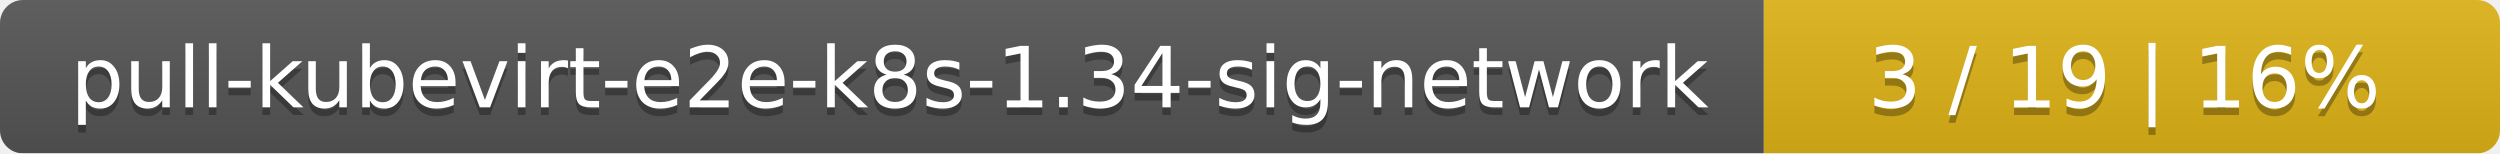
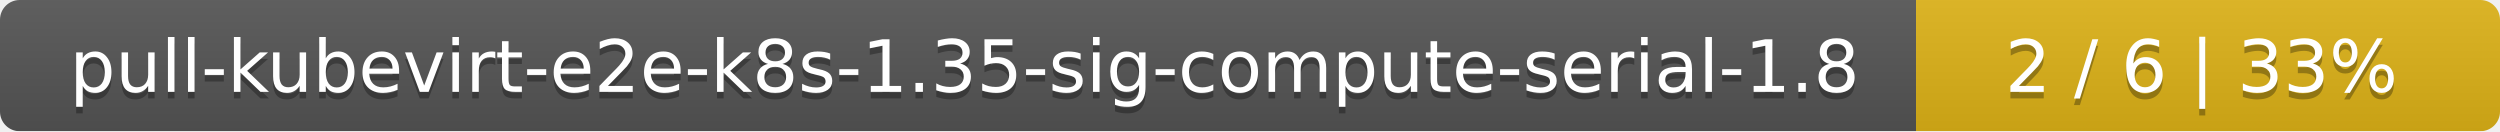
- <svg xmlns="http://www.w3.org/2000/svg" width="326" height="20">
+ <svg xmlns="http://www.w3.org/2000/svg" width="381" height="20">
  <linearGradient id="smooth" x2="0" y2="100%">
    <stop offset="0" stop-color="#bbb" stop-opacity=".1" />
    <stop offset="1" stop-opacity=".1" />
  </linearGradient>
  <mask id="round">
-     <rect width="326" height="20" rx="3" fill="#fff" />
+     <rect width="381" height="20" rx="3" fill="#fff" />
  </mask>
  <g mask="url(#round)">
-     <rect width="230" height="20" fill="#555" />
-     <rect x="230" width="96" height="20" fill="#dfb317" />
-     <rect width="326" height="20" fill="url(#smooth)" />
+     <rect width="292" height="20" fill="#555" />
+     <rect x="292" width="89" height="20" fill="#dfb317" />
+     <rect width="381" height="20" fill="url(#smooth)" />
  </g>
  <g fill="#fff" text-anchor="middle" font-family="DejaVu Sans,Verdana,Geneva,sans-serif" font-size="11">
-     <text x="116" y="15" fill="#010101" fill-opacity=".3">pull-kubevirt-e2e-k8s-1.34-sig-network</text>
-     <text x="116" y="14">pull-kubevirt-e2e-k8s-1.34-sig-network</text>
-     <text x="277" y="15" fill="#010101" fill-opacity=".3">3 / 19    |    16%</text>
-     <text x="277" y="14">3 / 19    |    16%</text>
+     <text x="147" y="15" fill="#010101" fill-opacity=".3">pull-kubevirt-e2e-k8s-1.35-sig-compute-serial-1.8</text>
+     <text x="147" y="14">pull-kubevirt-e2e-k8s-1.35-sig-compute-serial-1.8</text>
+     <text x="335.5" y="15" fill="#010101" fill-opacity=".3">2 / 6    |    33%</text>
+     <text x="335.5" y="14">2 / 6    |    33%</text>
  </g>
</svg>
